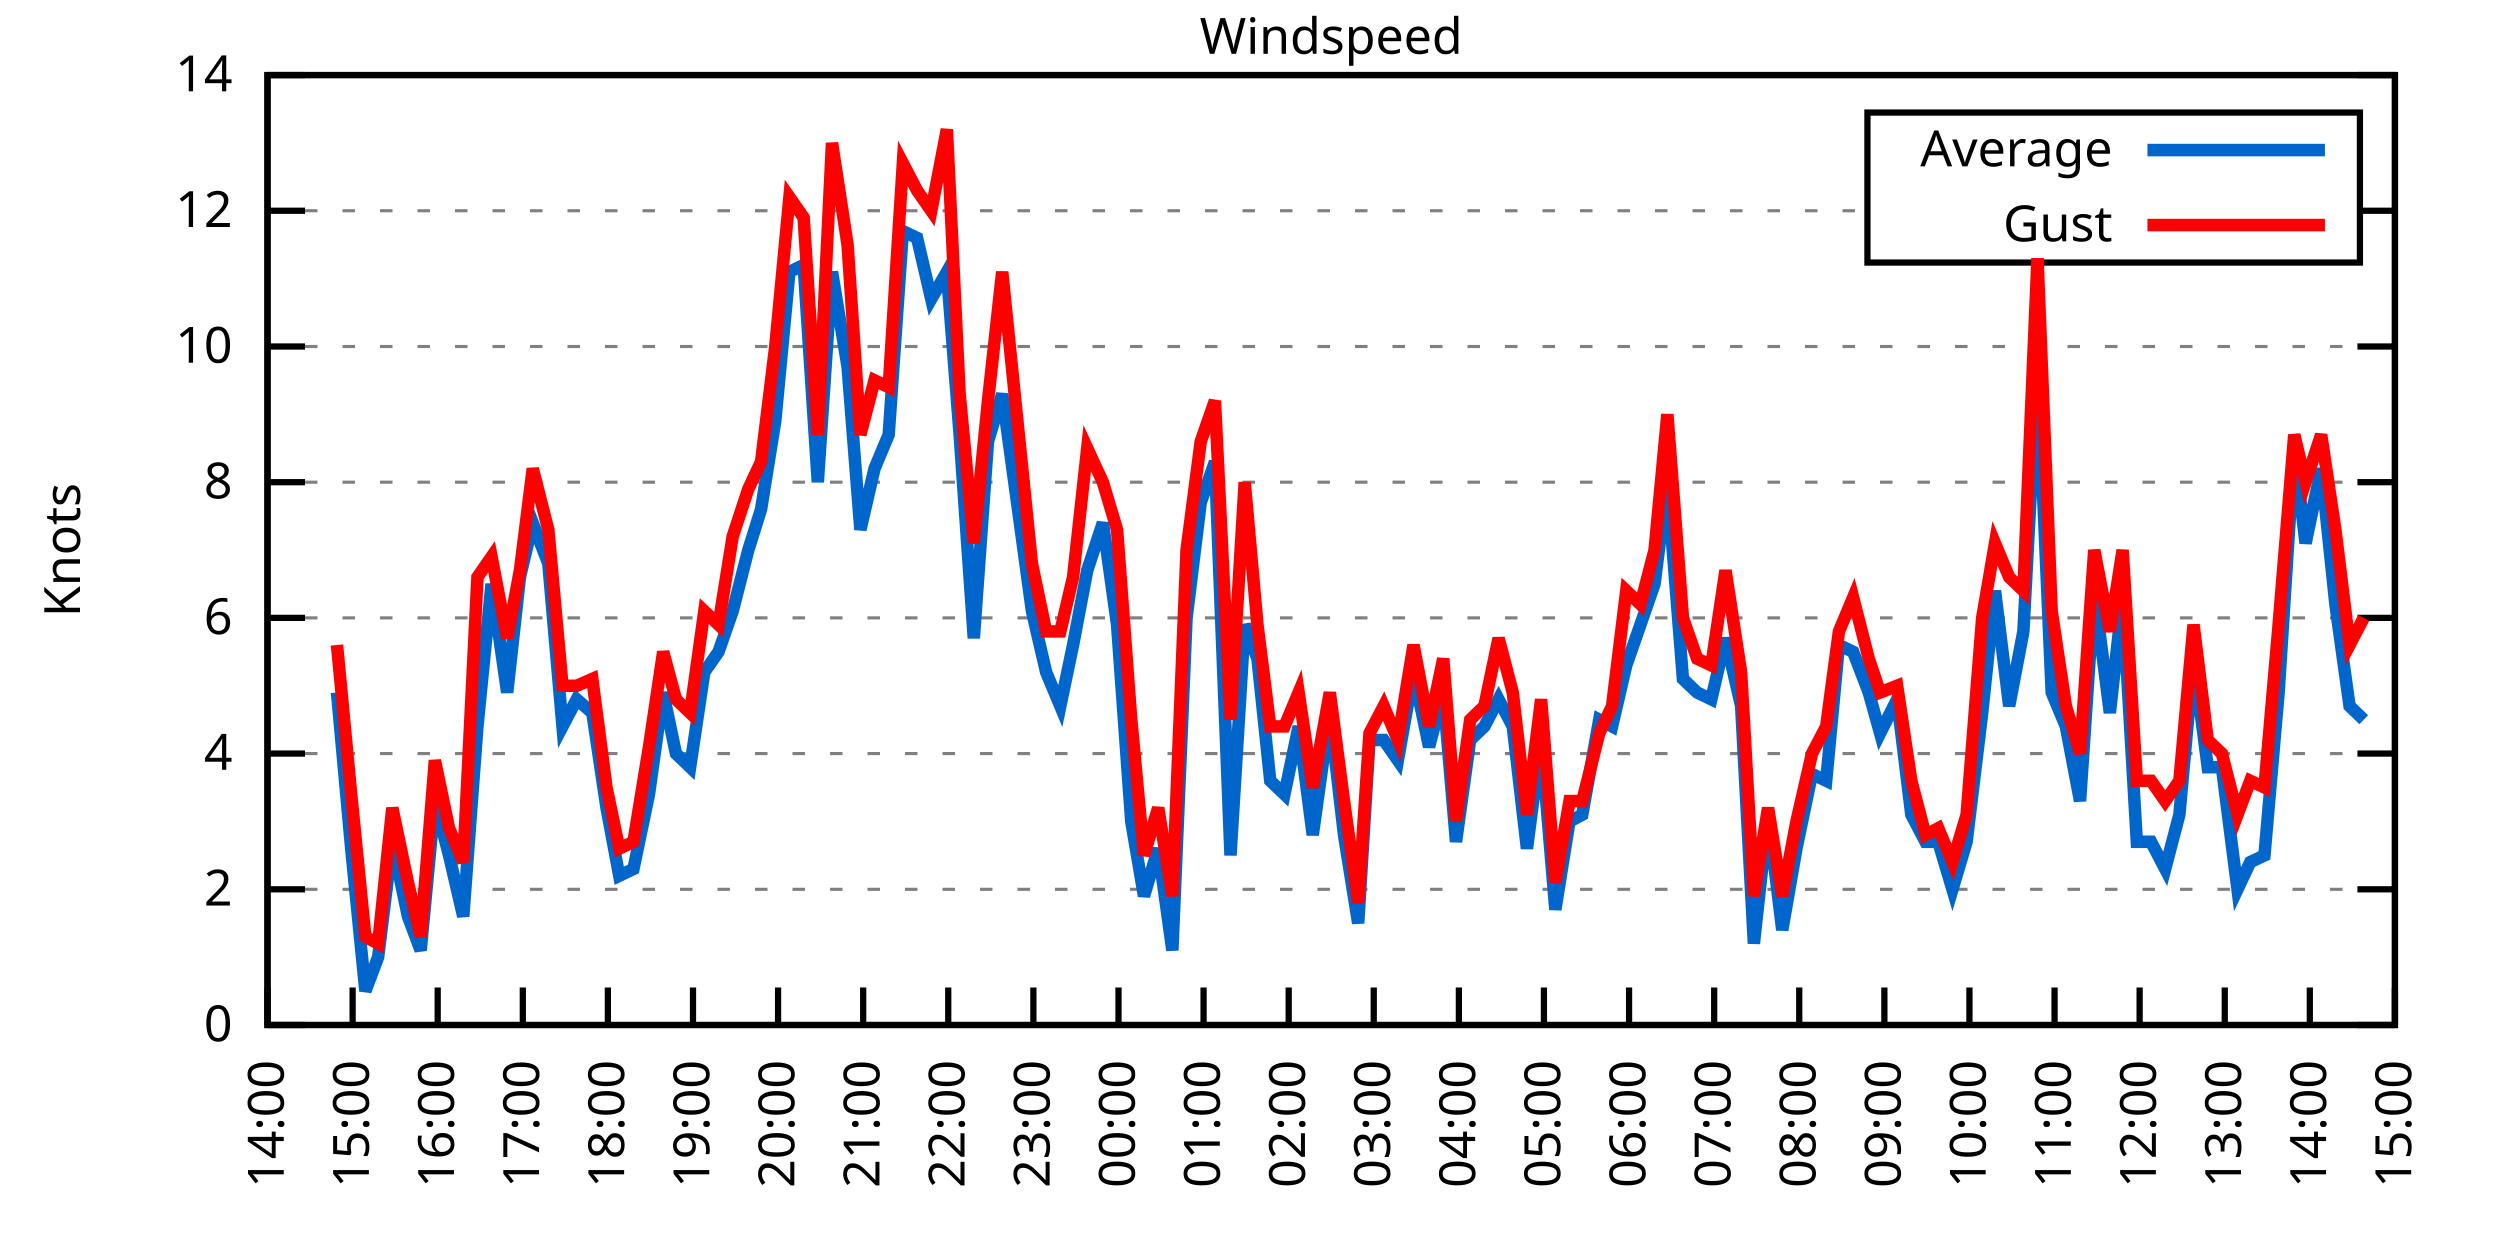
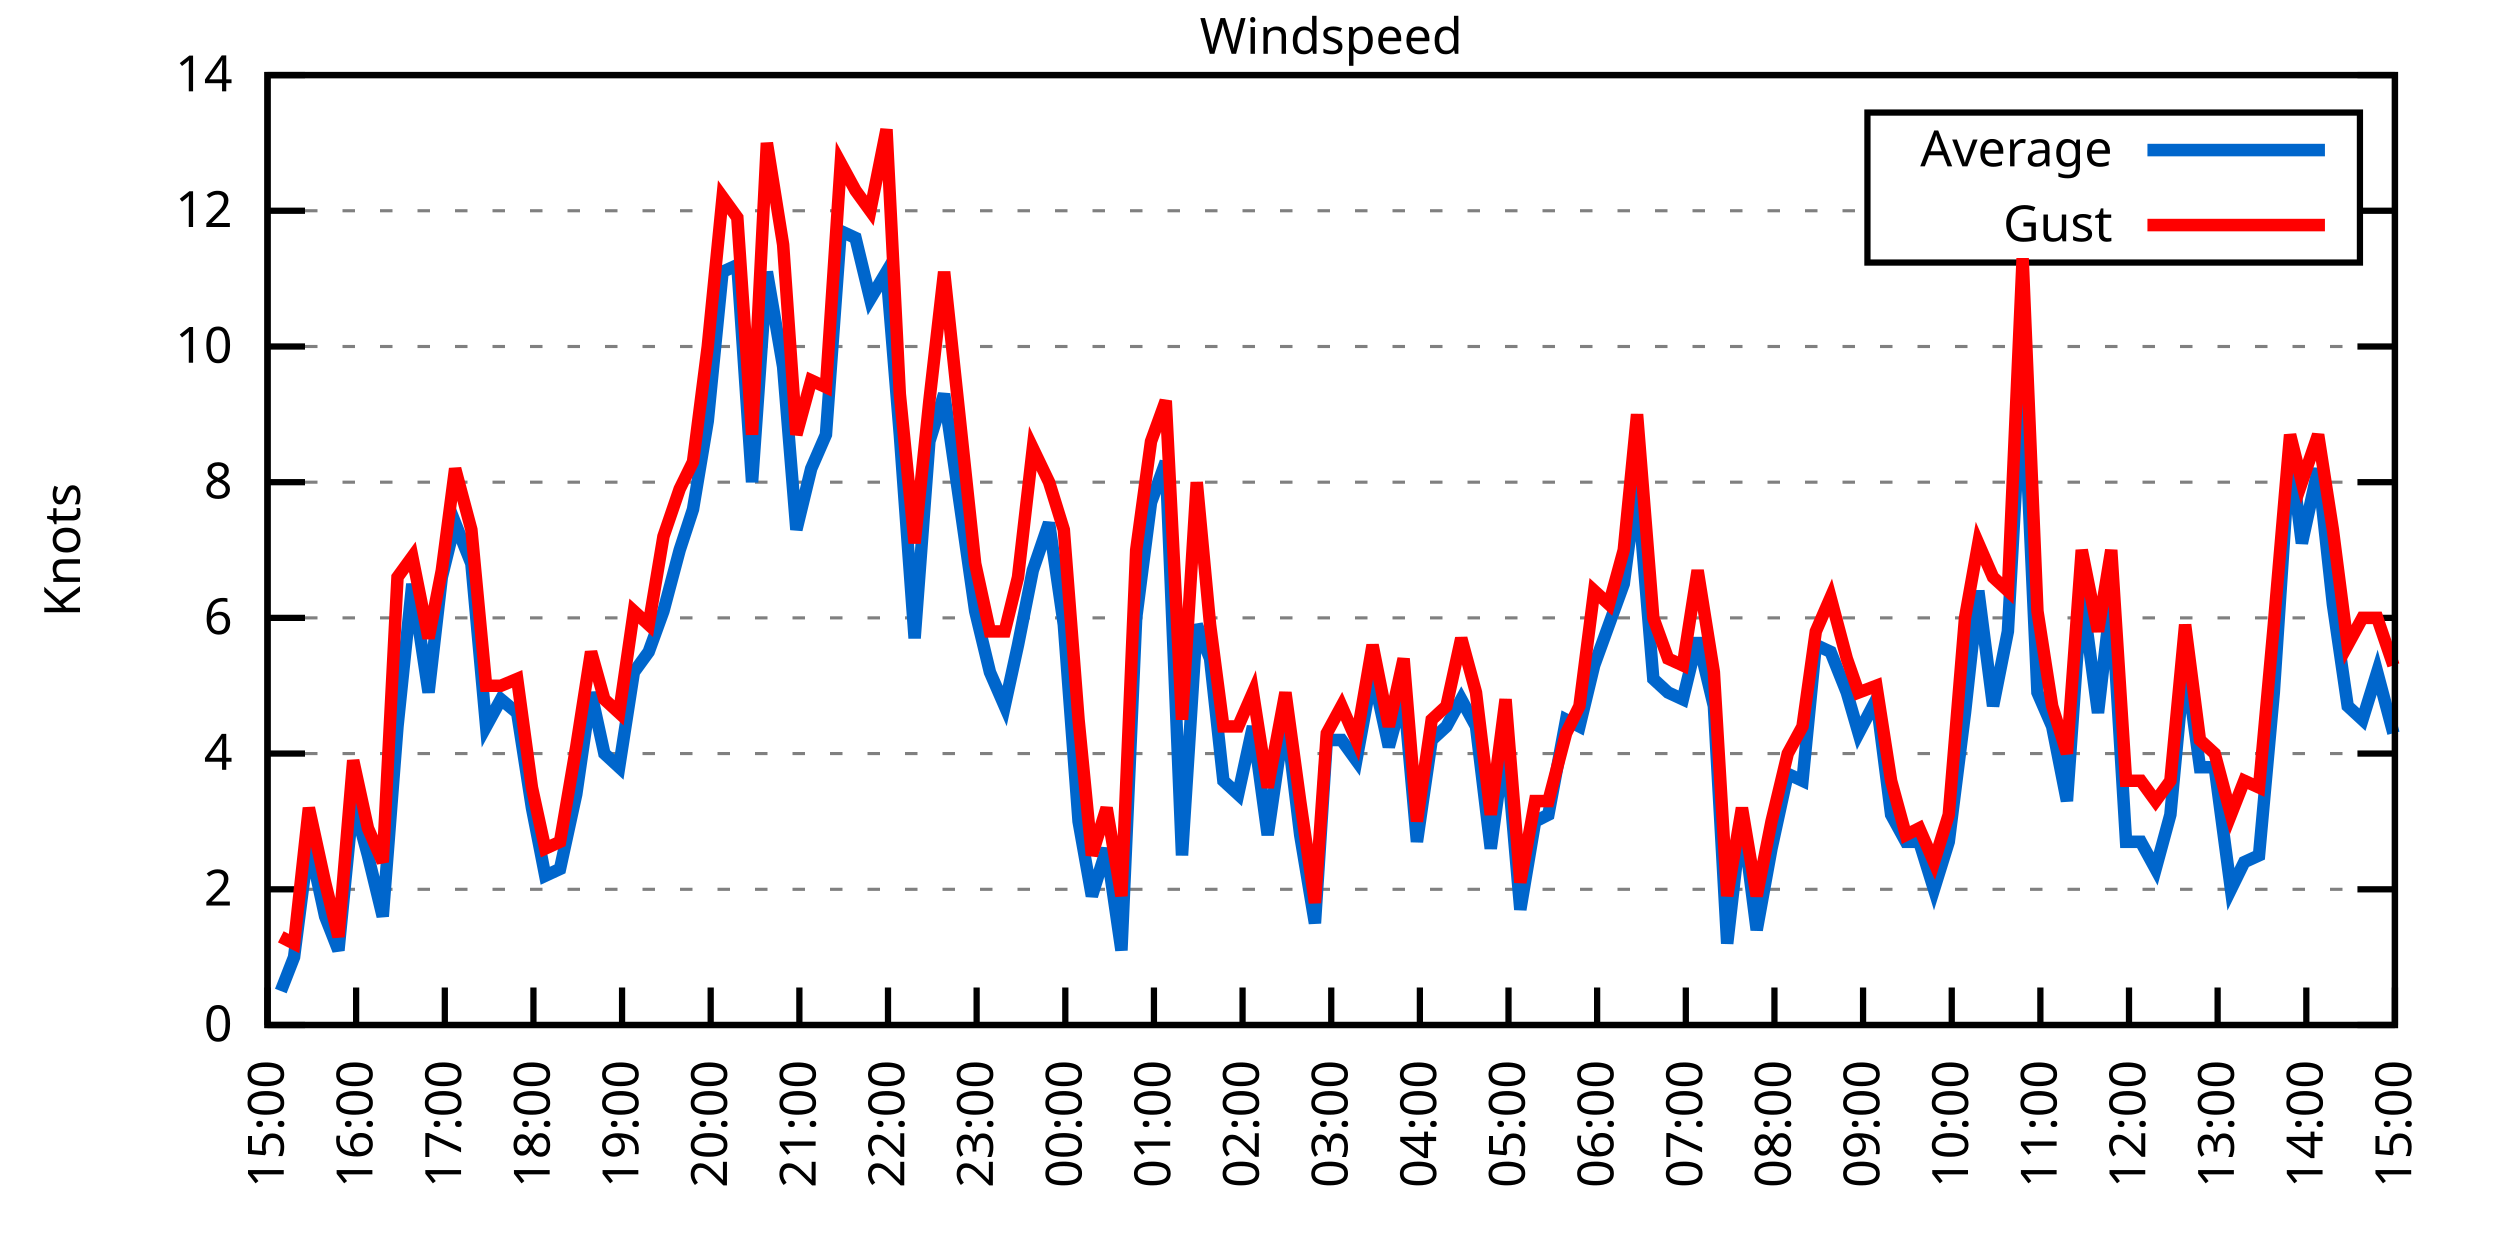
<svg xmlns="http://www.w3.org/2000/svg" xmlns:xlink="http://www.w3.org/1999/xlink" width="400" height="200" viewBox="0 0 400 200">
  <g id="gnuplot_canvas">
    <rect x="0" y="0" width="400" height="200" fill="none" />
    <defs>
      <circle id="gpDot" r="0.5" stroke-width="0.5" stroke="currentColor" />
      <path id="gpPt0" stroke-width="0.333" stroke="currentColor" d="M-1,0 h2 M0,-1 v2" />
      <path id="gpPt1" stroke-width="0.333" stroke="currentColor" d="M-1,-1 L1,1 M1,-1 L-1,1" />
      <path id="gpPt2" stroke-width="0.333" stroke="currentColor" d="M-1,0 L1,0 M0,-1 L0,1 M-1,-1 L1,1 M-1,1 L1,-1" />
      <rect id="gpPt3" stroke-width="0.333" stroke="currentColor" x="-1" y="-1" width="2" height="2" />
      <rect id="gpPt4" stroke-width="0.333" stroke="currentColor" fill="currentColor" x="-1" y="-1" width="2" height="2" />
      <circle id="gpPt5" stroke-width="0.333" stroke="currentColor" cx="0" cy="0" r="1" />
      <use xlink:href="#gpPt5" id="gpPt6" fill="currentColor" stroke="none" />
      <path id="gpPt7" stroke-width="0.333" stroke="currentColor" d="M0,-1.33 L-1.33,0.67 L1.33,0.67 z" />
      <use xlink:href="#gpPt7" id="gpPt8" fill="currentColor" stroke="none" />
      <use xlink:href="#gpPt7" id="gpPt9" stroke="currentColor" transform="rotate(180)" />
      <use xlink:href="#gpPt9" id="gpPt10" fill="currentColor" stroke="none" />
      <use xlink:href="#gpPt3" id="gpPt11" stroke="currentColor" transform="rotate(45)" />
      <use xlink:href="#gpPt11" id="gpPt12" fill="currentColor" stroke="none" />
      <path id="gpPt13" stroke-width="0.333" stroke="currentColor" d="M0,1.330 L1.265,0.411 L0.782,-1.067 L-0.782,-1.076 L-1.265,0.411 z" />
      <use xlink:href="#gpPt13" id="gpPt14" fill="currentColor" stroke="none" />
      <filter id="textbox" filterUnits="objectBoundingBox" x="0" y="0" height="1" width="1">
        <feFlood flood-color="white" flood-opacity="1" result="bgnd" />
        <feComposite in="SourceGraphic" in2="bgnd" operator="atop" />
      </filter>
      <filter id="greybox" filterUnits="objectBoundingBox" x="0" y="0" height="1" width="1">
        <feFlood flood-color="lightgrey" flood-opacity="1" result="grey" />
        <feComposite in="SourceGraphic" in2="grey" operator="atop" />
      </filter>
    </defs>
    <g fill="none" color="white" stroke="currentColor" stroke-width="1.00" stroke-linecap="butt" stroke-linejoin="miter">
</g>
    <g fill="none" color="black" stroke="currentColor" stroke-width="1.00" stroke-linecap="butt" stroke-linejoin="miter">
      <g stroke="none" shape-rendering="crispEdges">
        <polygon fill="rgb(255, 255, 255)" points="42.80,164.00 383.18,164.00 383.18,12.02 42.80,12.02 " />
      </g>
    </g>
    <g fill="none" color="black" stroke="currentColor" stroke-width="1.00" stroke-linecap="butt" stroke-linejoin="miter">
</g>
    <g fill="none" color="black" stroke="black" stroke-width="0.50" stroke-linecap="butt" stroke-linejoin="miter">
</g>
    <g fill="none" color="gray" stroke="currentColor" stroke-width="0.50" stroke-linecap="butt" stroke-linejoin="miter">
      <path stroke="gray" stroke-dasharray="2,4" class="gridline" d="M42.80,164.00 L383.19,164.00  " />
    </g>
    <g fill="none" color="gray" stroke="gray" stroke-width="1.00" stroke-linecap="butt" stroke-linejoin="miter">
</g>
    <g fill="none" color="black" stroke="currentColor" stroke-width="1.00" stroke-linecap="butt" stroke-linejoin="miter">
      <path stroke="black" d="M42.80,164.00 L48.80,164.00 M383.19,164.00 L377.19,164.00  " />
      <g transform="translate(37.20,166.60)" stroke="none" fill="black" font-family="Sans" font-size="8.00" text-anchor="end">
        <text>
          <tspan font-family="Sans"> 0</tspan>
        </text>
      </g>
    </g>
    <g fill="none" color="black" stroke="currentColor" stroke-width="1.00" stroke-linecap="butt" stroke-linejoin="miter">
</g>
    <g fill="none" color="black" stroke="black" stroke-width="0.50" stroke-linecap="butt" stroke-linejoin="miter">
</g>
    <g fill="none" color="gray" stroke="currentColor" stroke-width="0.50" stroke-linecap="butt" stroke-linejoin="miter">
      <path stroke="gray" stroke-dasharray="2,4" class="gridline" d="M42.80,142.29 L383.19,142.29  " />
    </g>
    <g fill="none" color="gray" stroke="gray" stroke-width="1.00" stroke-linecap="butt" stroke-linejoin="miter">
</g>
    <g fill="none" color="black" stroke="currentColor" stroke-width="1.00" stroke-linecap="butt" stroke-linejoin="miter">
      <path stroke="black" d="M42.80,142.29 L48.80,142.29 M383.19,142.29 L377.19,142.29  " />
      <g transform="translate(37.20,144.89)" stroke="none" fill="black" font-family="Sans" font-size="8.00" text-anchor="end">
        <text>
          <tspan font-family="Sans"> 2</tspan>
        </text>
      </g>
    </g>
    <g fill="none" color="black" stroke="currentColor" stroke-width="1.00" stroke-linecap="butt" stroke-linejoin="miter">
</g>
    <g fill="none" color="black" stroke="black" stroke-width="0.50" stroke-linecap="butt" stroke-linejoin="miter">
</g>
    <g fill="none" color="gray" stroke="currentColor" stroke-width="0.50" stroke-linecap="butt" stroke-linejoin="miter">
      <path stroke="gray" stroke-dasharray="2,4" class="gridline" d="M42.80,120.57 L383.19,120.57  " />
    </g>
    <g fill="none" color="gray" stroke="gray" stroke-width="1.00" stroke-linecap="butt" stroke-linejoin="miter">
</g>
    <g fill="none" color="black" stroke="currentColor" stroke-width="1.00" stroke-linecap="butt" stroke-linejoin="miter">
      <path stroke="black" d="M42.80,120.57 L48.80,120.57 M383.19,120.57 L377.19,120.57  " />
      <g transform="translate(37.20,123.17)" stroke="none" fill="black" font-family="Sans" font-size="8.00" text-anchor="end">
        <text>
          <tspan font-family="Sans"> 4</tspan>
        </text>
      </g>
    </g>
    <g fill="none" color="black" stroke="currentColor" stroke-width="1.00" stroke-linecap="butt" stroke-linejoin="miter">
</g>
    <g fill="none" color="black" stroke="black" stroke-width="0.50" stroke-linecap="butt" stroke-linejoin="miter">
</g>
    <g fill="none" color="gray" stroke="currentColor" stroke-width="0.50" stroke-linecap="butt" stroke-linejoin="miter">
      <path stroke="gray" stroke-dasharray="2,4" class="gridline" d="M42.80,98.86 L383.19,98.86  " />
    </g>
    <g fill="none" color="gray" stroke="gray" stroke-width="1.00" stroke-linecap="butt" stroke-linejoin="miter">
</g>
    <g fill="none" color="black" stroke="currentColor" stroke-width="1.00" stroke-linecap="butt" stroke-linejoin="miter">
      <path stroke="black" d="M42.80,98.86 L48.80,98.86 M383.19,98.86 L377.19,98.86  " />
      <g transform="translate(37.20,101.46)" stroke="none" fill="black" font-family="Sans" font-size="8.00" text-anchor="end">
        <text>
          <tspan font-family="Sans"> 6</tspan>
        </text>
      </g>
    </g>
    <g fill="none" color="black" stroke="currentColor" stroke-width="1.00" stroke-linecap="butt" stroke-linejoin="miter">
</g>
    <g fill="none" color="black" stroke="black" stroke-width="0.50" stroke-linecap="butt" stroke-linejoin="miter">
</g>
    <g fill="none" color="gray" stroke="currentColor" stroke-width="0.50" stroke-linecap="butt" stroke-linejoin="miter">
      <path stroke="gray" stroke-dasharray="2,4" class="gridline" d="M42.80,77.15 L383.19,77.15  " />
    </g>
    <g fill="none" color="gray" stroke="gray" stroke-width="1.00" stroke-linecap="butt" stroke-linejoin="miter">
</g>
    <g fill="none" color="black" stroke="currentColor" stroke-width="1.00" stroke-linecap="butt" stroke-linejoin="miter">
      <path stroke="black" d="M42.80,77.15 L48.80,77.15 M383.19,77.15 L377.19,77.15  " />
      <g transform="translate(37.20,79.75)" stroke="none" fill="black" font-family="Sans" font-size="8.00" text-anchor="end">
        <text>
          <tspan font-family="Sans"> 8</tspan>
        </text>
      </g>
    </g>
    <g fill="none" color="black" stroke="currentColor" stroke-width="1.00" stroke-linecap="butt" stroke-linejoin="miter">
</g>
    <g fill="none" color="black" stroke="black" stroke-width="0.50" stroke-linecap="butt" stroke-linejoin="miter">
</g>
    <g fill="none" color="gray" stroke="currentColor" stroke-width="0.50" stroke-linecap="butt" stroke-linejoin="miter">
      <path stroke="gray" stroke-dasharray="2,4" class="gridline" d="M42.80,55.44 L383.19,55.44  " />
    </g>
    <g fill="none" color="gray" stroke="gray" stroke-width="1.00" stroke-linecap="butt" stroke-linejoin="miter">
</g>
    <g fill="none" color="black" stroke="currentColor" stroke-width="1.00" stroke-linecap="butt" stroke-linejoin="miter">
      <path stroke="black" d="M42.80,55.44 L48.80,55.44 M383.19,55.44 L377.19,55.44  " />
      <g transform="translate(37.20,58.04)" stroke="none" fill="black" font-family="Sans" font-size="8.00" text-anchor="end">
        <text>
          <tspan font-family="Sans"> 10</tspan>
        </text>
      </g>
    </g>
    <g fill="none" color="black" stroke="currentColor" stroke-width="1.00" stroke-linecap="butt" stroke-linejoin="miter">
</g>
    <g fill="none" color="black" stroke="black" stroke-width="0.50" stroke-linecap="butt" stroke-linejoin="miter">
</g>
    <g fill="none" color="gray" stroke="currentColor" stroke-width="0.50" stroke-linecap="butt" stroke-linejoin="miter">
      <path stroke="gray" stroke-dasharray="2,4" class="gridline" d="M42.80,33.72 L298.79,33.72 M377.59,33.72 L383.19,33.72  " />
    </g>
    <g fill="none" color="gray" stroke="gray" stroke-width="1.00" stroke-linecap="butt" stroke-linejoin="miter">
</g>
    <g fill="none" color="black" stroke="currentColor" stroke-width="1.00" stroke-linecap="butt" stroke-linejoin="miter">
      <path stroke="black" d="M42.80,33.72 L48.80,33.72 M383.19,33.72 L377.19,33.72  " />
      <g transform="translate(37.20,36.32)" stroke="none" fill="black" font-family="Sans" font-size="8.00" text-anchor="end">
        <text>
          <tspan font-family="Sans"> 12</tspan>
        </text>
      </g>
    </g>
    <g fill="none" color="black" stroke="currentColor" stroke-width="1.00" stroke-linecap="butt" stroke-linejoin="miter">
</g>
    <g fill="none" color="black" stroke="black" stroke-width="0.50" stroke-linecap="butt" stroke-linejoin="miter">
</g>
    <g fill="none" color="gray" stroke="currentColor" stroke-width="0.50" stroke-linecap="butt" stroke-linejoin="miter">
      <path stroke="gray" stroke-dasharray="2,4" class="gridline" d="M42.80,12.01 L383.19,12.01  " />
    </g>
    <g fill="none" color="gray" stroke="gray" stroke-width="1.00" stroke-linecap="butt" stroke-linejoin="miter">
</g>
    <g fill="none" color="black" stroke="currentColor" stroke-width="1.00" stroke-linecap="butt" stroke-linejoin="miter">
      <path stroke="black" d="M42.80,12.01 L48.80,12.01 M383.19,12.01 L377.19,12.01  " />
      <g transform="translate(37.20,14.61)" stroke="none" fill="black" font-family="Sans" font-size="8.00" text-anchor="end">
        <text>
          <tspan font-family="Sans"> 14</tspan>
        </text>
      </g>
    </g>
    <g fill="none" color="black" stroke="currentColor" stroke-width="1.00" stroke-linecap="butt" stroke-linejoin="miter">
      <path stroke="black" d="M42.80,164.00 L42.80,158.00  " />
      <g transform="translate(45.40,169.60) rotate(270.00)" stroke="none" fill="black" font-family="Sans" font-size="8.00" text-anchor="end">
        <text>
-           <tspan font-family="Sans">14:00</tspan>
-         </text>
-       </g>
-     </g>
-     <g fill="none" color="black" stroke="currentColor" stroke-width="1.00" stroke-linecap="butt" stroke-linejoin="miter">
-       <path stroke="black" d="M56.42,164.00 L56.42,158.00  " />
-       <g transform="translate(59.02,169.60) rotate(270.00)" stroke="none" fill="black" font-family="Sans" font-size="8.00" text-anchor="end">
-         <text>
          <tspan font-family="Sans">15:00</tspan>
        </text>
      </g>
    </g>
    <g fill="none" color="black" stroke="currentColor" stroke-width="1.00" stroke-linecap="butt" stroke-linejoin="miter">
-       <path stroke="black" d="M70.03,164.00 L70.03,158.00  " />
-       <g transform="translate(72.63,169.60) rotate(270.00)" stroke="none" fill="black" font-family="Sans" font-size="8.00" text-anchor="end">
+       <path stroke="black" d="M56.98,164.00 L56.98,158.00  " />
+       <g transform="translate(59.58,169.60) rotate(270.00)" stroke="none" fill="black" font-family="Sans" font-size="8.00" text-anchor="end">
        <text>
          <tspan font-family="Sans">16:00</tspan>
        </text>
      </g>
    </g>
    <g fill="none" color="black" stroke="currentColor" stroke-width="1.00" stroke-linecap="butt" stroke-linejoin="miter">
-       <path stroke="black" d="M83.65,164.00 L83.65,158.00  " />
-       <g transform="translate(86.25,169.60) rotate(270.00)" stroke="none" fill="black" font-family="Sans" font-size="8.00" text-anchor="end">
+       <path stroke="black" d="M71.17,164.00 L71.17,158.00  " />
+       <g transform="translate(73.77,169.60) rotate(270.00)" stroke="none" fill="black" font-family="Sans" font-size="8.00" text-anchor="end">
        <text>
          <tspan font-family="Sans">17:00</tspan>
        </text>
      </g>
    </g>
    <g fill="none" color="black" stroke="currentColor" stroke-width="1.00" stroke-linecap="butt" stroke-linejoin="miter">
-       <path stroke="black" d="M97.26,164.00 L97.26,158.00  " />
-       <g transform="translate(99.86,169.60) rotate(270.00)" stroke="none" fill="black" font-family="Sans" font-size="8.00" text-anchor="end">
+       <path stroke="black" d="M85.35,164.00 L85.35,158.00  " />
+       <g transform="translate(87.95,169.60) rotate(270.00)" stroke="none" fill="black" font-family="Sans" font-size="8.00" text-anchor="end">
        <text>
          <tspan font-family="Sans">18:00</tspan>
        </text>
      </g>
    </g>
    <g fill="none" color="black" stroke="currentColor" stroke-width="1.00" stroke-linecap="butt" stroke-linejoin="miter">
-       <path stroke="black" d="M110.88,164.00 L110.88,158.00  " />
-       <g transform="translate(113.48,169.60) rotate(270.00)" stroke="none" fill="black" font-family="Sans" font-size="8.00" text-anchor="end">
+       <path stroke="black" d="M99.53,164.00 L99.53,158.00  " />
+       <g transform="translate(102.13,169.60) rotate(270.00)" stroke="none" fill="black" font-family="Sans" font-size="8.00" text-anchor="end">
        <text>
          <tspan font-family="Sans">19:00</tspan>
        </text>
      </g>
    </g>
    <g fill="none" color="black" stroke="currentColor" stroke-width="1.00" stroke-linecap="butt" stroke-linejoin="miter">
-       <path stroke="black" d="M124.49,164.00 L124.49,158.00  " />
-       <g transform="translate(127.09,169.60) rotate(270.00)" stroke="none" fill="black" font-family="Sans" font-size="8.00" text-anchor="end">
+       <path stroke="black" d="M113.71,164.00 L113.71,158.00  " />
+       <g transform="translate(116.31,169.60) rotate(270.00)" stroke="none" fill="black" font-family="Sans" font-size="8.00" text-anchor="end">
        <text>
          <tspan font-family="Sans">20:00</tspan>
        </text>
      </g>
    </g>
    <g fill="none" color="black" stroke="currentColor" stroke-width="1.00" stroke-linecap="butt" stroke-linejoin="miter">
-       <path stroke="black" d="M138.11,164.00 L138.11,158.00  " />
-       <g transform="translate(140.71,169.60) rotate(270.00)" stroke="none" fill="black" font-family="Sans" font-size="8.00" text-anchor="end">
+       <path stroke="black" d="M127.90,164.00 L127.90,158.00  " />
+       <g transform="translate(130.50,169.60) rotate(270.00)" stroke="none" fill="black" font-family="Sans" font-size="8.00" text-anchor="end">
        <text>
          <tspan font-family="Sans">21:00</tspan>
        </text>
      </g>
    </g>
    <g fill="none" color="black" stroke="currentColor" stroke-width="1.00" stroke-linecap="butt" stroke-linejoin="miter">
-       <path stroke="black" d="M151.72,164.00 L151.72,158.00  " />
-       <g transform="translate(154.32,169.60) rotate(270.00)" stroke="none" fill="black" font-family="Sans" font-size="8.00" text-anchor="end">
+       <path stroke="black" d="M142.08,164.00 L142.08,158.00  " />
+       <g transform="translate(144.68,169.60) rotate(270.00)" stroke="none" fill="black" font-family="Sans" font-size="8.00" text-anchor="end">
        <text>
          <tspan font-family="Sans">22:00</tspan>
        </text>
      </g>
    </g>
    <g fill="none" color="black" stroke="currentColor" stroke-width="1.00" stroke-linecap="butt" stroke-linejoin="miter">
-       <path stroke="black" d="M165.34,164.00 L165.34,158.00  " />
-       <g transform="translate(167.94,169.60) rotate(270.00)" stroke="none" fill="black" font-family="Sans" font-size="8.00" text-anchor="end">
+       <path stroke="black" d="M156.26,164.00 L156.26,158.00  " />
+       <g transform="translate(158.86,169.60) rotate(270.00)" stroke="none" fill="black" font-family="Sans" font-size="8.00" text-anchor="end">
        <text>
          <tspan font-family="Sans">23:00</tspan>
        </text>
      </g>
    </g>
    <g fill="none" color="black" stroke="currentColor" stroke-width="1.00" stroke-linecap="butt" stroke-linejoin="miter">
-       <path stroke="black" d="M178.96,164.00 L178.96,158.00  " />
-       <g transform="translate(181.56,169.60) rotate(270.00)" stroke="none" fill="black" font-family="Sans" font-size="8.00" text-anchor="end">
+       <path stroke="black" d="M170.45,164.00 L170.45,158.00  " />
+       <g transform="translate(173.05,169.60) rotate(270.00)" stroke="none" fill="black" font-family="Sans" font-size="8.00" text-anchor="end">
        <text>
          <tspan font-family="Sans">00:00</tspan>
        </text>
      </g>
    </g>
    <g fill="none" color="black" stroke="currentColor" stroke-width="1.00" stroke-linecap="butt" stroke-linejoin="miter">
-       <path stroke="black" d="M192.57,164.00 L192.57,158.00  " />
-       <g transform="translate(195.17,169.60) rotate(270.00)" stroke="none" fill="black" font-family="Sans" font-size="8.00" text-anchor="end">
+       <path stroke="black" d="M184.63,164.00 L184.63,158.00  " />
+       <g transform="translate(187.23,169.60) rotate(270.00)" stroke="none" fill="black" font-family="Sans" font-size="8.00" text-anchor="end">
        <text>
          <tspan font-family="Sans">01:00</tspan>
        </text>
      </g>
    </g>
    <g fill="none" color="black" stroke="currentColor" stroke-width="1.00" stroke-linecap="butt" stroke-linejoin="miter">
-       <path stroke="black" d="M206.19,164.00 L206.19,158.00  " />
-       <g transform="translate(208.79,169.60) rotate(270.00)" stroke="none" fill="black" font-family="Sans" font-size="8.00" text-anchor="end">
+       <path stroke="black" d="M198.81,164.00 L198.81,158.00  " />
+       <g transform="translate(201.41,169.60) rotate(270.00)" stroke="none" fill="black" font-family="Sans" font-size="8.00" text-anchor="end">
        <text>
          <tspan font-family="Sans">02:00</tspan>
        </text>
      </g>
    </g>
    <g fill="none" color="black" stroke="currentColor" stroke-width="1.00" stroke-linecap="butt" stroke-linejoin="miter">
-       <path stroke="black" d="M219.80,164.00 L219.80,158.00  " />
-       <g transform="translate(222.40,169.60) rotate(270.00)" stroke="none" fill="black" font-family="Sans" font-size="8.00" text-anchor="end">
+       <path stroke="black" d="M213.00,164.00 L213.00,158.00  " />
+       <g transform="translate(215.60,169.60) rotate(270.00)" stroke="none" fill="black" font-family="Sans" font-size="8.00" text-anchor="end">
        <text>
          <tspan font-family="Sans">03:00</tspan>
        </text>
      </g>
    </g>
    <g fill="none" color="black" stroke="currentColor" stroke-width="1.00" stroke-linecap="butt" stroke-linejoin="miter">
-       <path stroke="black" d="M233.42,164.00 L233.42,158.00  " />
-       <g transform="translate(236.02,169.60) rotate(270.00)" stroke="none" fill="black" font-family="Sans" font-size="8.00" text-anchor="end">
+       <path stroke="black" d="M227.18,164.00 L227.18,158.00  " />
+       <g transform="translate(229.78,169.60) rotate(270.00)" stroke="none" fill="black" font-family="Sans" font-size="8.00" text-anchor="end">
        <text>
          <tspan font-family="Sans">04:00</tspan>
        </text>
      </g>
    </g>
    <g fill="none" color="black" stroke="currentColor" stroke-width="1.00" stroke-linecap="butt" stroke-linejoin="miter">
-       <path stroke="black" d="M247.03,164.00 L247.03,158.00  " />
-       <g transform="translate(249.63,169.60) rotate(270.00)" stroke="none" fill="black" font-family="Sans" font-size="8.00" text-anchor="end">
+       <path stroke="black" d="M241.36,164.00 L241.36,158.00  " />
+       <g transform="translate(243.96,169.60) rotate(270.00)" stroke="none" fill="black" font-family="Sans" font-size="8.00" text-anchor="end">
        <text>
          <tspan font-family="Sans">05:00</tspan>
        </text>
      </g>
    </g>
    <g fill="none" color="black" stroke="currentColor" stroke-width="1.00" stroke-linecap="butt" stroke-linejoin="miter">
-       <path stroke="black" d="M260.65,164.00 L260.65,158.00  " />
-       <g transform="translate(263.25,169.60) rotate(270.00)" stroke="none" fill="black" font-family="Sans" font-size="8.00" text-anchor="end">
+       <path stroke="black" d="M255.54,164.00 L255.54,158.00  " />
+       <g transform="translate(258.14,169.60) rotate(270.00)" stroke="none" fill="black" font-family="Sans" font-size="8.00" text-anchor="end">
        <text>
          <tspan font-family="Sans">06:00</tspan>
        </text>
      </g>
    </g>
    <g fill="none" color="black" stroke="currentColor" stroke-width="1.00" stroke-linecap="butt" stroke-linejoin="miter">
-       <path stroke="black" d="M274.27,164.00 L274.27,158.00  " />
-       <g transform="translate(276.87,169.60) rotate(270.00)" stroke="none" fill="black" font-family="Sans" font-size="8.00" text-anchor="end">
+       <path stroke="black" d="M269.73,164.00 L269.73,158.00  " />
+       <g transform="translate(272.33,169.60) rotate(270.00)" stroke="none" fill="black" font-family="Sans" font-size="8.00" text-anchor="end">
        <text>
          <tspan font-family="Sans">07:00</tspan>
        </text>
      </g>
    </g>
    <g fill="none" color="black" stroke="currentColor" stroke-width="1.00" stroke-linecap="butt" stroke-linejoin="miter">
-       <path stroke="black" d="M287.88,164.00 L287.88,158.00  " />
-       <g transform="translate(290.48,169.60) rotate(270.00)" stroke="none" fill="black" font-family="Sans" font-size="8.00" text-anchor="end">
+       <path stroke="black" d="M283.91,164.00 L283.91,158.00  " />
+       <g transform="translate(286.51,169.60) rotate(270.00)" stroke="none" fill="black" font-family="Sans" font-size="8.00" text-anchor="end">
        <text>
          <tspan font-family="Sans">08:00</tspan>
        </text>
      </g>
    </g>
    <g fill="none" color="black" stroke="currentColor" stroke-width="1.00" stroke-linecap="butt" stroke-linejoin="miter">
-       <path stroke="black" d="M301.50,164.00 L301.50,158.00  " />
-       <g transform="translate(304.10,169.60) rotate(270.00)" stroke="none" fill="black" font-family="Sans" font-size="8.00" text-anchor="end">
+       <path stroke="black" d="M298.09,164.00 L298.09,158.00  " />
+       <g transform="translate(300.69,169.60) rotate(270.00)" stroke="none" fill="black" font-family="Sans" font-size="8.00" text-anchor="end">
        <text>
          <tspan font-family="Sans">09:00</tspan>
        </text>
      </g>
    </g>
    <g fill="none" color="black" stroke="currentColor" stroke-width="1.00" stroke-linecap="butt" stroke-linejoin="miter">
-       <path stroke="black" d="M315.11,164.00 L315.11,158.00  " />
-       <g transform="translate(317.71,169.60) rotate(270.00)" stroke="none" fill="black" font-family="Sans" font-size="8.00" text-anchor="end">
+       <path stroke="black" d="M312.28,164.00 L312.28,158.00  " />
+       <g transform="translate(314.88,169.60) rotate(270.00)" stroke="none" fill="black" font-family="Sans" font-size="8.00" text-anchor="end">
        <text>
          <tspan font-family="Sans">10:00</tspan>
        </text>
      </g>
    </g>
    <g fill="none" color="black" stroke="currentColor" stroke-width="1.00" stroke-linecap="butt" stroke-linejoin="miter">
-       <path stroke="black" d="M328.73,164.00 L328.73,158.00  " />
-       <g transform="translate(331.33,169.60) rotate(270.00)" stroke="none" fill="black" font-family="Sans" font-size="8.00" text-anchor="end">
+       <path stroke="black" d="M326.46,164.00 L326.46,158.00  " />
+       <g transform="translate(329.06,169.60) rotate(270.00)" stroke="none" fill="black" font-family="Sans" font-size="8.00" text-anchor="end">
        <text>
          <tspan font-family="Sans">11:00</tspan>
        </text>
      </g>
    </g>
    <g fill="none" color="black" stroke="currentColor" stroke-width="1.00" stroke-linecap="butt" stroke-linejoin="miter">
-       <path stroke="black" d="M342.34,164.00 L342.34,158.00  " />
-       <g transform="translate(344.94,169.60) rotate(270.00)" stroke="none" fill="black" font-family="Sans" font-size="8.00" text-anchor="end">
+       <path stroke="black" d="M340.64,164.00 L340.64,158.00  " />
+       <g transform="translate(343.24,169.60) rotate(270.00)" stroke="none" fill="black" font-family="Sans" font-size="8.00" text-anchor="end">
        <text>
          <tspan font-family="Sans">12:00</tspan>
        </text>
      </g>
    </g>
    <g fill="none" color="black" stroke="currentColor" stroke-width="1.00" stroke-linecap="butt" stroke-linejoin="miter">
-       <path stroke="black" d="M355.96,164.00 L355.96,158.00  " />
-       <g transform="translate(358.56,169.60) rotate(270.00)" stroke="none" fill="black" font-family="Sans" font-size="8.00" text-anchor="end">
+       <path stroke="black" d="M354.82,164.00 L354.82,158.00  " />
+       <g transform="translate(357.42,169.60) rotate(270.00)" stroke="none" fill="black" font-family="Sans" font-size="8.00" text-anchor="end">
        <text>
          <tspan font-family="Sans">13:00</tspan>
        </text>
      </g>
    </g>
    <g fill="none" color="black" stroke="currentColor" stroke-width="1.00" stroke-linecap="butt" stroke-linejoin="miter">
-       <path stroke="black" d="M369.57,164.00 L369.57,158.00  " />
-       <g transform="translate(372.17,169.60) rotate(270.00)" stroke="none" fill="black" font-family="Sans" font-size="8.00" text-anchor="end">
+       <path stroke="black" d="M369.01,164.00 L369.01,158.00  " />
+       <g transform="translate(371.61,169.60) rotate(270.00)" stroke="none" fill="black" font-family="Sans" font-size="8.00" text-anchor="end">
        <text>
          <tspan font-family="Sans">14:00</tspan>
        </text>
      </g>
    </g>
    <g fill="none" color="black" stroke="currentColor" stroke-width="1.00" stroke-linecap="butt" stroke-linejoin="miter">
      <path stroke="black" d="M383.19,164.00 L383.19,158.00  " />
      <g transform="translate(385.79,169.60) rotate(270.00)" stroke="none" fill="black" font-family="Sans" font-size="8.00" text-anchor="end">
        <text>
          <tspan font-family="Sans">15:00</tspan>
        </text>
      </g>
    </g>
    <g fill="none" color="black" stroke="currentColor" stroke-width="1.00" stroke-linecap="butt" stroke-linejoin="miter">
</g>
    <g fill="none" color="black" stroke="currentColor" stroke-width="1.00" stroke-linecap="butt" stroke-linejoin="miter">
      <path stroke="black" d="M42.80,12.01 L42.80,164.00 L383.19,164.00 L383.19,12.01 L42.80,12.01 Z  " />
    </g>
    <g fill="none" color="black" stroke="currentColor" stroke-width="1.00" stroke-linecap="butt" stroke-linejoin="miter">
</g>
    <g fill="none" color="black" stroke="currentColor" stroke-width="1.00" stroke-linecap="butt" stroke-linejoin="miter">
      <path stroke="black" d="M298.79,42.01 L298.79,18.01 L377.59,18.01 L377.59,42.01 L298.79,42.01 Z  " />
    </g>
    <g id="Windspeed_plot_1">
      <g fill="none" color="white" stroke="black" stroke-width="2.00" stroke-linecap="butt" stroke-linejoin="miter">
</g>
      <g fill="none" color="black" stroke="currentColor" stroke-width="2.00" stroke-linecap="butt" stroke-linejoin="miter">
        <g transform="translate(337.99,26.61)" stroke="none" fill="black" font-family="Sans" font-size="8.00" text-anchor="end">
          <text>
            <tspan font-family="Sans">Average</tspan>
          </text>
        </g>
      </g>
      <g fill="none" color="black" stroke="currentColor" stroke-width="2.00" stroke-linecap="butt" stroke-linejoin="miter">
-         <path stroke="rgb(  0, 102, 204)" d="M343.59,24.01 L371.99,24.01 M53.92,110.80 L56.19,135.77 L58.46,158.57 L60.50,153.14 L62.77,134.69 L65.27,146.63   L67.31,152.06 L69.58,128.17 L71.85,136.86 L74.12,146.63 L76.39,116.23 L78.65,93.43 L81.15,110.80 L83.19,92.35   L85.24,83.66 L87.73,90.18 L90.00,116.23 L92.27,111.89 L94.77,114.06 L97.04,129.26 L99.08,140.12 L101.35,139.03   L103.84,127.09 L106.11,110.80 L108.15,120.57 L110.42,122.75 L112.69,107.55 L114.96,104.29 L117.23,97.78 L119.73,88.00   L121.77,81.49 L124.04,67.38 L126.31,43.49 L128.58,42.41 L130.85,77.15 L133.12,43.49 L135.61,58.69 L137.66,84.75   L139.92,74.98 L142.19,69.55 L144.46,36.98 L146.73,38.07 L149.00,47.84 L151.50,43.49 L153.54,69.55 L155.81,102.12   L158.08,70.63 L160.35,63.04 L165.11,97.78 L167.38,107.55 L169.65,112.97 L171.69,103.20 L173.96,91.26 L176.46,83.66   L178.73,99.95 L181.00,131.43 L183.04,143.37 L185.31,135.77 L187.58,152.06 L189.85,98.86 L192.12,80.41 L194.39,73.89   L196.88,136.86 L199.15,99.95 L201.19,105.38 L203.24,124.92 L205.51,127.09 L207.78,116.23 L210.04,133.60 L212.77,114.06   L215.04,133.60 L217.31,147.72 L219.12,118.40 L221.39,118.40 L223.66,121.66 L226.16,107.55 L228.65,119.49 L230.92,110.80   L232.96,134.69 L235.23,118.40 L237.50,116.23 L239.77,111.89 L242.04,116.23 L244.31,135.77 L246.58,118.40 L248.85,145.54   L251.12,131.43 L253.16,130.35 L255.88,115.15 L257.93,116.23 L260.20,106.46 L262.47,99.95 L264.73,93.43 L266.78,77.15   L269.27,108.63 L271.54,110.80 L273.81,111.89 L276.08,102.12 L278.58,112.97 L280.62,150.97 L282.89,130.35 L285.16,148.80   L287.43,135.77 L289.92,123.83 L292.19,124.92 L294.23,103.20 L296.50,104.29 L299.00,110.80 L300.82,117.32 L303.54,111.89   L305.81,130.35 L308.08,134.69 L310.12,134.69 L312.39,142.29 L314.66,134.69 L317.15,114.06 L319.20,94.52 L321.47,112.97   L323.74,101.03 L326.00,58.69 L328.27,110.80 L330.54,116.23 L332.81,128.17 L335.08,94.52 L337.58,114.06 L339.62,95.60   L341.89,134.69 L344.16,134.69 L346.43,139.03 L348.70,130.35 L350.97,105.38 L353.24,122.75 L355.50,122.75 L358.00,142.29   L360.04,137.94 L362.31,136.86 L364.58,110.80 L367.08,71.72 L368.89,86.92 L371.39,74.98 L373.66,96.69 L375.93,112.97   L378.20,115.15  " />
+         <path stroke="rgb(  0, 102, 204)" d="M343.59,24.01 L371.99,24.01 M44.93,158.57 L47.05,153.14 L49.42,134.69 L52.02,146.63 L54.15,152.06 L56.51,128.17   L58.87,136.86 L61.24,146.63 L63.60,116.23 L65.97,93.43 L68.57,110.80 L70.69,92.35 L72.82,83.66 L75.42,90.18   L77.78,116.23 L80.15,111.89 L82.75,114.06 L85.11,129.26 L87.24,140.12 L89.60,139.03 L92.20,127.09 L94.57,110.80   L96.70,120.57 L99.06,122.75 L101.42,107.55 L103.79,104.29 L106.15,97.78 L108.75,88.00 L110.88,81.49 L113.24,67.38   L115.61,43.49 L117.97,42.41 L120.33,77.15 L122.70,43.49 L125.30,58.69 L127.42,84.75 L129.79,74.98 L132.15,69.55   L134.52,36.98 L136.88,38.07 L139.24,47.84 L141.84,43.49 L143.97,69.55 L146.34,102.12 L148.70,70.63 L151.06,63.04   L156.03,97.78 L158.39,107.55 L160.75,112.97 L162.88,103.20 L165.25,91.26 L167.85,83.66 L170.21,99.95 L172.57,131.43   L174.70,143.37 L177.06,135.77 L179.43,152.06 L181.79,98.86 L184.16,80.41 L186.52,73.89 L189.12,136.86 L191.48,99.95   L193.61,105.38 L195.74,124.92 L198.10,127.09 L200.47,116.23 L202.83,133.60 L205.67,114.06 L208.03,133.60 L210.39,147.72   L212.29,118.40 L214.65,118.40 L217.01,121.66 L219.61,107.55 L222.21,119.49 L224.58,110.80 L226.71,134.69 L229.07,118.40   L231.43,116.23 L233.80,111.89 L236.16,116.23 L238.52,135.77 L240.89,118.40 L243.25,145.54 L245.62,131.43 L247.74,130.35   L250.58,115.15 L252.71,116.23 L255.07,106.46 L257.43,99.95 L259.80,93.43 L261.93,77.15 L264.53,108.63 L266.89,110.80   L269.25,111.89 L271.62,102.12 L274.22,112.97 L276.35,150.97 L278.71,130.35 L281.07,148.80 L283.44,135.77 L286.04,123.83   L288.40,124.92 L290.53,103.20 L292.89,104.29 L295.49,110.80 L297.38,117.32 L300.22,111.89 L302.58,130.35 L304.95,134.69   L307.08,134.69 L309.44,142.29 L311.80,134.69 L314.40,114.06 L316.53,94.52 L318.89,112.97 L321.26,101.03 L323.62,58.69   L325.99,110.80 L328.35,116.23 L330.71,128.17 L333.08,94.52 L335.68,114.06 L337.80,95.60 L340.17,134.69 L342.53,134.69   L344.90,139.03 L347.26,130.35 L349.62,105.38 L351.99,122.75 L354.35,122.75 L356.95,142.29 L359.08,137.94 L361.44,136.86   L363.81,110.80 L366.41,71.72 L368.30,86.92 L370.90,74.98 L373.26,96.69 L375.63,112.97 L377.99,115.15 L380.35,107.55   L382.95,117.32  " />
      </g>
    </g>
    <g id="Windspeed_plot_2">
      <g fill="none" color="black" stroke="currentColor" stroke-width="2.00" stroke-linecap="butt" stroke-linejoin="miter">
        <g transform="translate(337.99,38.61)" stroke="none" fill="black" font-family="Sans" font-size="8.00" text-anchor="end">
          <text>
            <tspan font-family="Sans">Gust</tspan>
          </text>
        </g>
      </g>
      <g fill="none" color="black" stroke="currentColor" stroke-width="2.00" stroke-linecap="butt" stroke-linejoin="miter">
-         <path stroke="rgb(255,   0,   0)" d="M343.59,36.01 L371.99,36.01 M53.92,103.20 L56.19,127.09 L58.46,149.89 L60.50,150.97 L62.77,129.26 L65.27,141.20   L67.31,149.89 L69.58,121.66 L71.85,132.52 L74.12,137.94 L76.39,92.35 L78.65,89.09 L81.15,102.12 L83.19,91.26   L85.24,74.98 L87.73,84.75 L90.00,109.72 L92.27,109.72 L94.77,108.63 L97.04,126.00 L99.08,135.77 L101.35,134.69   L103.84,119.49 L106.11,104.29 L108.15,111.89 L110.42,114.06 L112.69,97.78 L114.96,99.95 L117.23,85.83 L119.73,78.23   L121.77,73.89 L124.04,55.44 L126.31,31.55 L128.58,34.81 L130.85,69.55 L133.12,22.87 L135.61,39.15 L137.66,69.55   L139.92,60.86 L142.19,61.95 L144.46,26.12 L146.73,30.47 L149.00,33.72 L151.50,20.70 L153.54,63.04 L155.81,86.92   L158.08,64.12 L160.35,43.49 L165.11,90.18 L167.38,101.03 L169.65,101.03 L171.69,92.35 L173.96,71.72 L176.46,77.15   L178.73,84.75 L181.00,115.15 L183.04,136.86 L185.31,129.26 L187.58,143.37 L189.85,88.00 L192.12,70.63 L194.39,64.12   L196.88,115.15 L199.15,77.15 L201.19,99.95 L203.24,116.23 L205.51,116.23 L207.78,110.80 L210.04,126.00 L212.77,110.80   L215.04,128.17 L217.31,144.46 L219.12,117.32 L221.39,112.97 L223.66,118.40 L226.16,103.20 L228.65,116.23 L230.92,105.38   L232.96,131.43 L235.23,115.15 L237.50,112.97 L239.77,102.12 L242.04,110.80 L244.31,130.35 L246.58,111.89 L248.85,141.20   L251.12,128.17 L253.16,128.17 L255.88,117.32 L257.93,112.97 L260.20,94.52 L262.47,96.69 L264.73,88.00 L266.78,66.29   L269.27,98.86 L271.54,105.38 L273.81,106.46 L276.08,91.26 L278.58,107.55 L280.62,143.37 L282.89,129.26 L285.16,143.37   L287.43,131.43 L289.92,120.57 L292.19,116.23 L294.23,101.03 L296.50,95.60 L299.00,105.38 L300.82,110.80 L303.54,109.72   L305.81,124.92 L308.08,133.60 L310.12,132.52 L312.39,137.94 L314.66,130.35 L317.15,98.86 L319.20,86.92 L321.47,92.35   L323.74,94.52 L326.00,41.32 L328.27,97.78 L330.54,112.97 L332.81,120.57 L335.08,88.00 L337.58,101.03 L339.62,88.00   L341.89,124.92 L344.16,124.92 L346.43,128.17 L348.70,124.92 L350.97,99.95 L353.24,118.40 L355.50,120.57 L358.00,130.35   L360.04,124.92 L362.31,126.00 L364.58,99.95 L367.08,69.55 L368.89,77.15 L371.39,69.55 L373.66,84.75 L375.93,103.20   L378.20,98.86  " />
+         <path stroke="rgb(255,   0,   0)" d="M343.59,36.01 L371.99,36.01 M44.93,149.89 L47.05,150.97 L49.42,129.26 L52.02,141.20 L54.15,149.89 L56.51,121.66   L58.87,132.52 L61.24,137.94 L63.60,92.35 L65.97,89.09 L68.57,102.12 L70.69,91.26 L72.82,74.98 L75.42,84.75   L77.78,109.72 L80.15,109.72 L82.75,108.63 L85.11,126.00 L87.24,135.77 L89.60,134.69 L92.20,119.49 L94.57,104.29   L96.70,111.89 L99.06,114.06 L101.42,97.78 L103.79,99.95 L106.15,85.83 L108.75,78.23 L110.88,73.89 L113.24,55.44   L115.61,31.55 L117.97,34.81 L120.33,69.55 L122.70,22.87 L125.30,39.15 L127.42,69.55 L129.79,60.86 L132.15,61.95   L134.52,26.12 L136.88,30.47 L139.24,33.72 L141.84,20.70 L143.97,63.04 L146.34,86.92 L148.70,64.12 L151.06,43.49   L156.03,90.18 L158.39,101.03 L160.75,101.03 L162.88,92.35 L165.25,71.72 L167.85,77.15 L170.21,84.75 L172.57,115.15   L174.70,136.86 L177.06,129.26 L179.43,143.37 L181.79,88.00 L184.16,70.63 L186.52,64.12 L189.12,115.15 L191.48,77.15   L193.61,99.95 L195.74,116.23 L198.10,116.23 L200.47,110.80 L202.83,126.00 L205.67,110.80 L208.03,128.17 L210.39,144.46   L212.29,117.32 L214.65,112.97 L217.01,118.40 L219.61,103.20 L222.21,116.23 L224.58,105.38 L226.71,131.43 L229.07,115.15   L231.43,112.97 L233.80,102.12 L236.16,110.80 L238.52,130.35 L240.89,111.89 L243.25,141.20 L245.62,128.17 L247.74,128.17   L250.58,117.32 L252.71,112.97 L255.07,94.52 L257.43,96.69 L259.80,88.00 L261.93,66.29 L264.53,98.86 L266.89,105.38   L269.25,106.46 L271.62,91.26 L274.22,107.55 L276.35,143.37 L278.71,129.26 L281.07,143.37 L283.44,131.43 L286.04,120.57   L288.40,116.23 L290.53,101.03 L292.89,95.60 L295.49,105.38 L297.38,110.80 L300.22,109.72 L302.58,124.92 L304.95,133.60   L307.08,132.52 L309.44,137.94 L311.80,130.35 L314.40,98.86 L316.53,86.92 L318.89,92.35 L321.26,94.52 L323.62,41.32   L325.99,97.78 L328.35,112.97 L330.71,120.57 L333.08,88.00 L335.68,101.03 L337.80,88.00 L340.17,124.92 L342.53,124.92   L344.90,128.17 L347.26,124.92 L349.62,99.95 L351.99,118.40 L354.35,120.57 L356.95,130.35 L359.08,124.92 L361.44,126.00   L363.81,99.95 L366.41,69.55 L368.30,77.15 L370.90,69.55 L373.26,84.75 L375.63,103.20 L377.99,98.86 L380.35,98.86   L382.95,106.46  " />
      </g>
    </g>
    <g fill="none" color="black" stroke="currentColor" stroke-width="2.00" stroke-linecap="butt" stroke-linejoin="miter">
</g>
    <g fill="none" color="black" stroke="black" stroke-width="1.00" stroke-linecap="butt" stroke-linejoin="miter">
</g>
    <g fill="none" color="black" stroke="currentColor" stroke-width="1.00" stroke-linecap="butt" stroke-linejoin="miter">
      <path stroke="black" d="M42.80,12.01 L42.80,164.00 L383.19,164.00 L383.19,12.01 L42.80,12.01 Z  " />
      <g transform="translate(12.80,88.01) rotate(270.00)" stroke="none" fill="black" font-family="Sans" font-size="8.00" text-anchor="middle">
        <text>
          <tspan font-family="Sans">Knots</tspan>
        </text>
      </g>
    </g>
    <g fill="none" color="black" stroke="currentColor" stroke-width="1.00" stroke-linecap="butt" stroke-linejoin="miter">
</g>
    <g fill="none" color="black" stroke="currentColor" stroke-width="1.00" stroke-linecap="butt" stroke-linejoin="miter">
      <g transform="translate(212.99,8.61)" stroke="none" fill="black" font-family="Sans" font-size="8.00" text-anchor="middle">
        <text>
          <tspan font-family="Sans">Windspeed</tspan>
        </text>
      </g>
    </g>
    <g fill="none" color="black" stroke="currentColor" stroke-width="1.00" stroke-linecap="butt" stroke-linejoin="miter">
</g>
  </g>
</svg>
